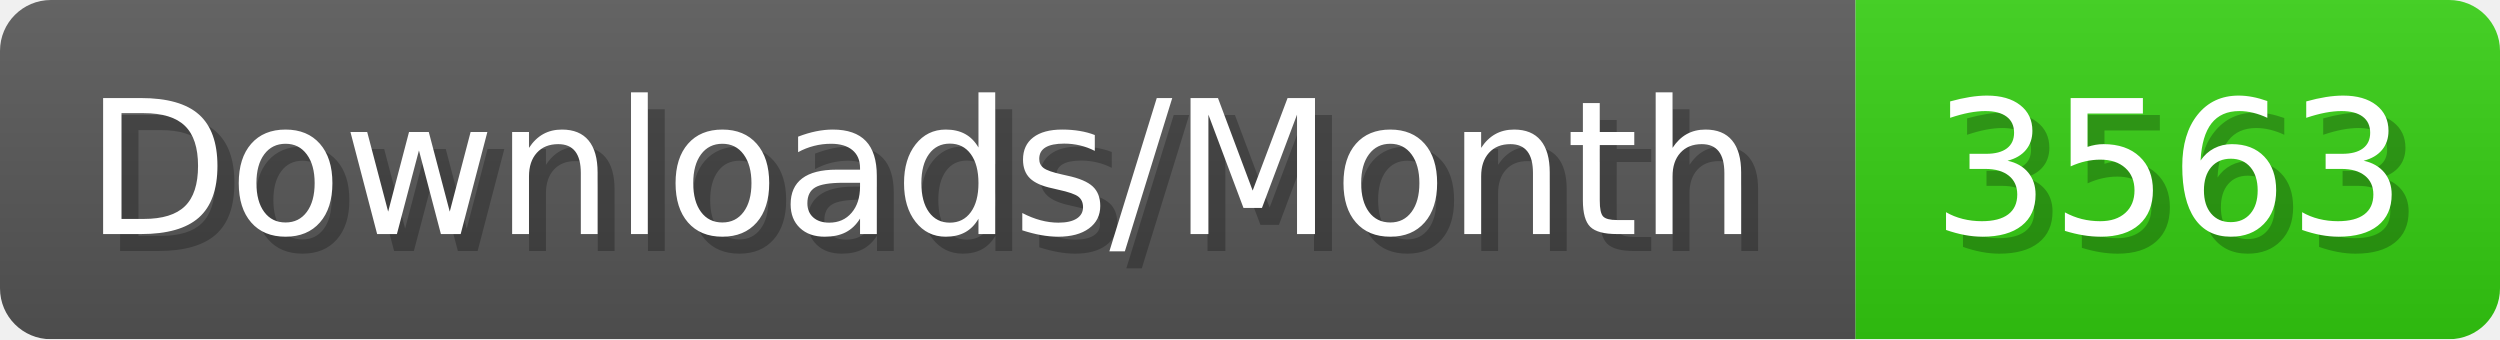
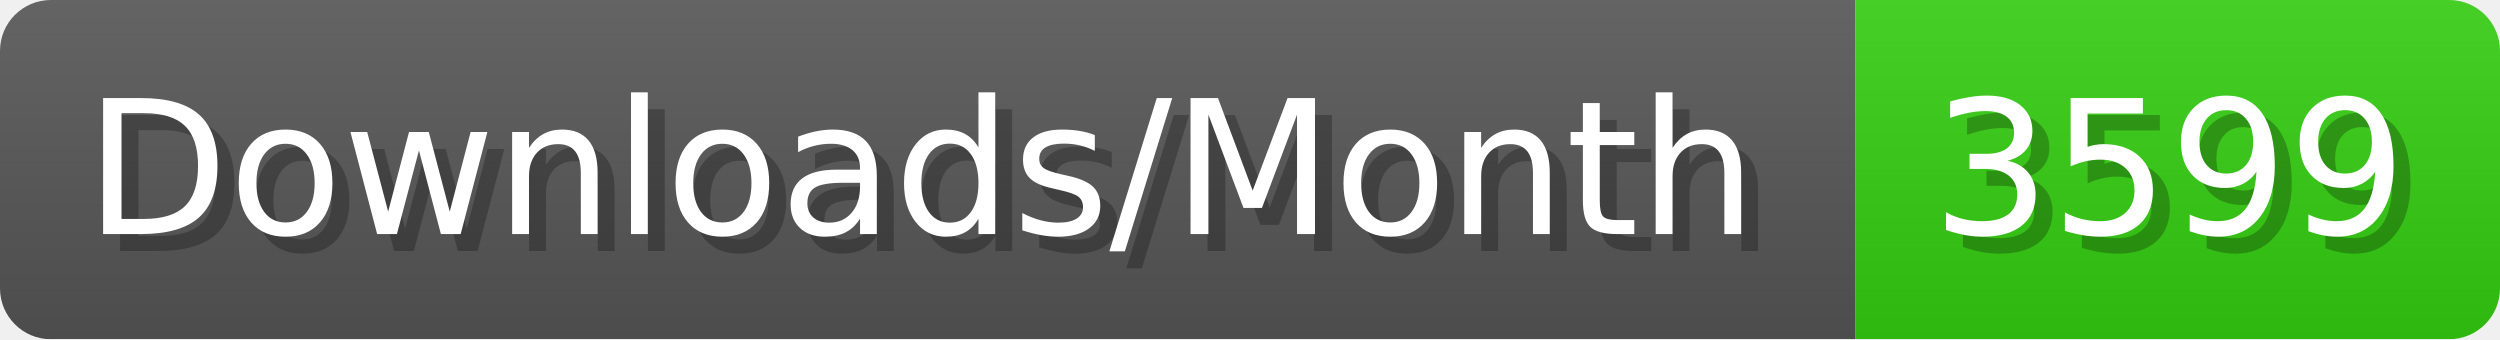
- <svg xmlns="http://www.w3.org/2000/svg" width="147.4" height="20" viewBox="0 0 1474 200" role="img" aria-label="Downloads/Month: 3563">
+ <svg xmlns="http://www.w3.org/2000/svg" width="147.4" height="20" viewBox="0 0 1474 200" role="img" aria-label="Downloads/Month: 3599">
  <linearGradient id="YlXUI" x2="0" y2="100%">
    <stop offset="0" stop-opacity=".1" stop-color="#EEE" />
    <stop offset="1" stop-opacity=".1" />
  </linearGradient>
  <mask id="JHhop">
    <rect width="1474" height="200" rx="30" fill="#FFF" />
  </mask>
  <g mask="url(#JHhop)">
    <rect width="1094" height="200" fill="#555" />
    <rect width="380" height="200" fill="#3C1" x="1094" />
    <rect width="1474" height="200" fill="url(#YlXUI)" />
  </g>
  <g aria-hidden="true" fill="#fff" text-anchor="start" font-family="Verdana,DejaVu Sans,sans-serif" font-size="110">
    <text x="60" y="148" textLength="994" fill="#000" opacity="0.25">Downloads/Month</text>
    <text x="50" y="138" textLength="994">Downloads/Month</text>
-     <text x="1149" y="148" textLength="280" fill="#000" opacity="0.25">3563</text>
-     <text x="1139" y="138" textLength="280">3563</text>
+     <text x="1149" y="148" textLength="280" fill="#000" opacity="0.25">3599</text>
+     <text x="1139" y="138" textLength="280">3599</text>
  </g>
</svg>
